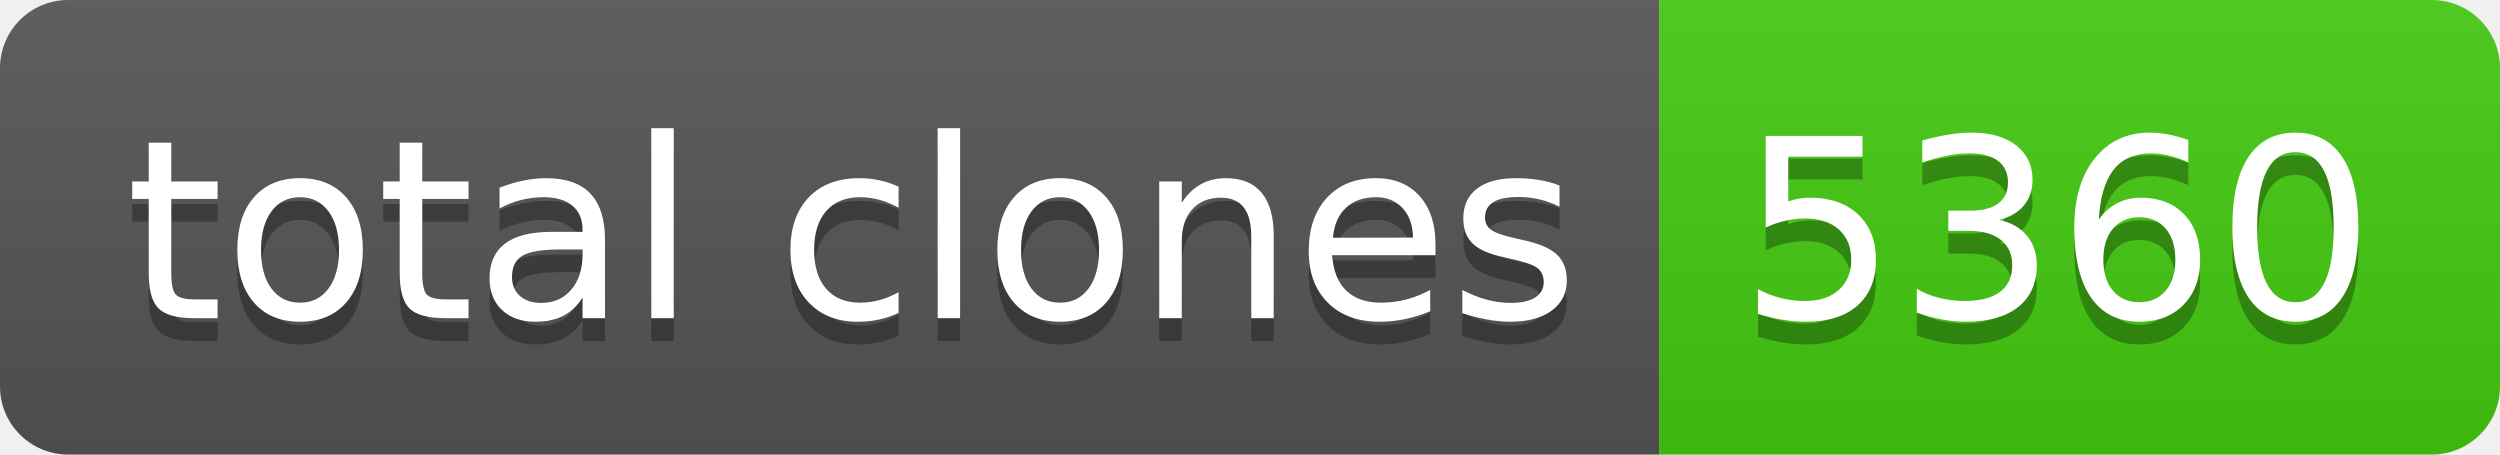
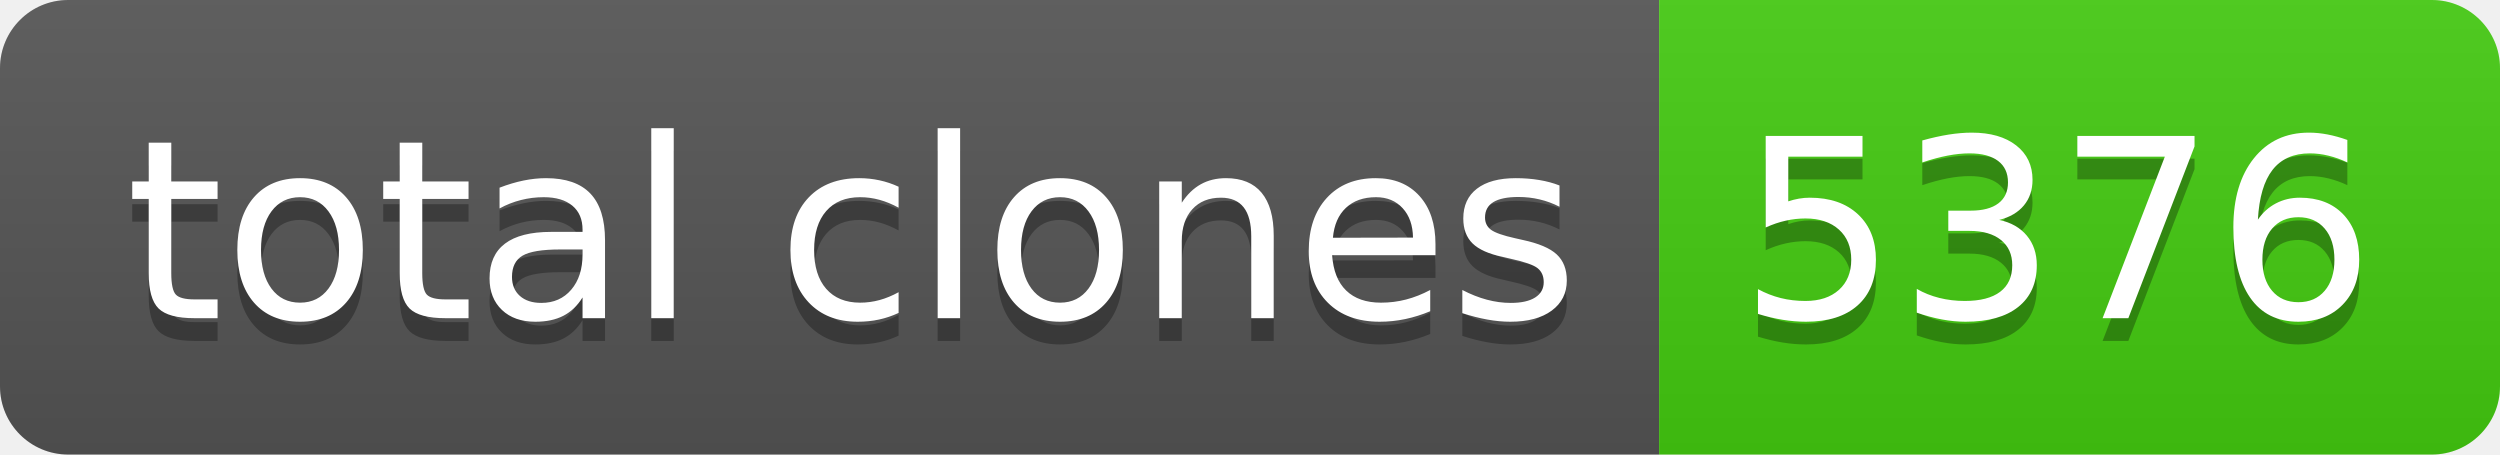
- <svg xmlns="http://www.w3.org/2000/svg" width="110" height="20" role="img" aria-label="total clones: 5360">
+ <svg xmlns="http://www.w3.org/2000/svg" width="110" height="20" role="img" aria-label="total clones: 5376">
  <linearGradient id="s" x2="0" y2="100%">
    <stop offset="0" stop-color="#bbb" stop-opacity=".1" />
    <stop offset="1" stop-opacity=".1" />
  </linearGradient>
  <clipPath id="r">
    <rect width="110" height="20" rx="3" fill="#fff" />
  </clipPath>
  <g clip-path="url(#r)">
    <rect width="73" height="20" fill="#555" />
    <rect x="73" width="37" height="20" fill="#4c1" />
    <rect width="110" height="20" fill="url(#s)" />
  </g>
  <g fill="#fff" text-anchor="middle" font-family="Verdana,Geneva,DejaVu Sans,sans-serif" text-rendering="geometricPrecision" font-size="110">
    <text aria-hidden="true" x="375" y="150" fill="#010101" fill-opacity=".3" transform="scale(.1)" textLength="630">total clones</text>
    <text x="375" y="140" transform="scale(.1)" fill="#fff" textLength="630">total clones</text>
-     <text aria-hidden="true" x="905" y="150" fill="#010101" fill-opacity=".3" transform="scale(.1)" textLength="270">5360</text>
-     <text x="905" y="140" transform="scale(.1)" fill="#fff" textLength="270">5360</text>
+     <text aria-hidden="true" x="905" y="150" fill="#010101" fill-opacity=".3" transform="scale(.1)" textLength="270">5376</text>
+     <text x="905" y="140" transform="scale(.1)" fill="#fff" textLength="270">5376</text>
  </g>
</svg>
